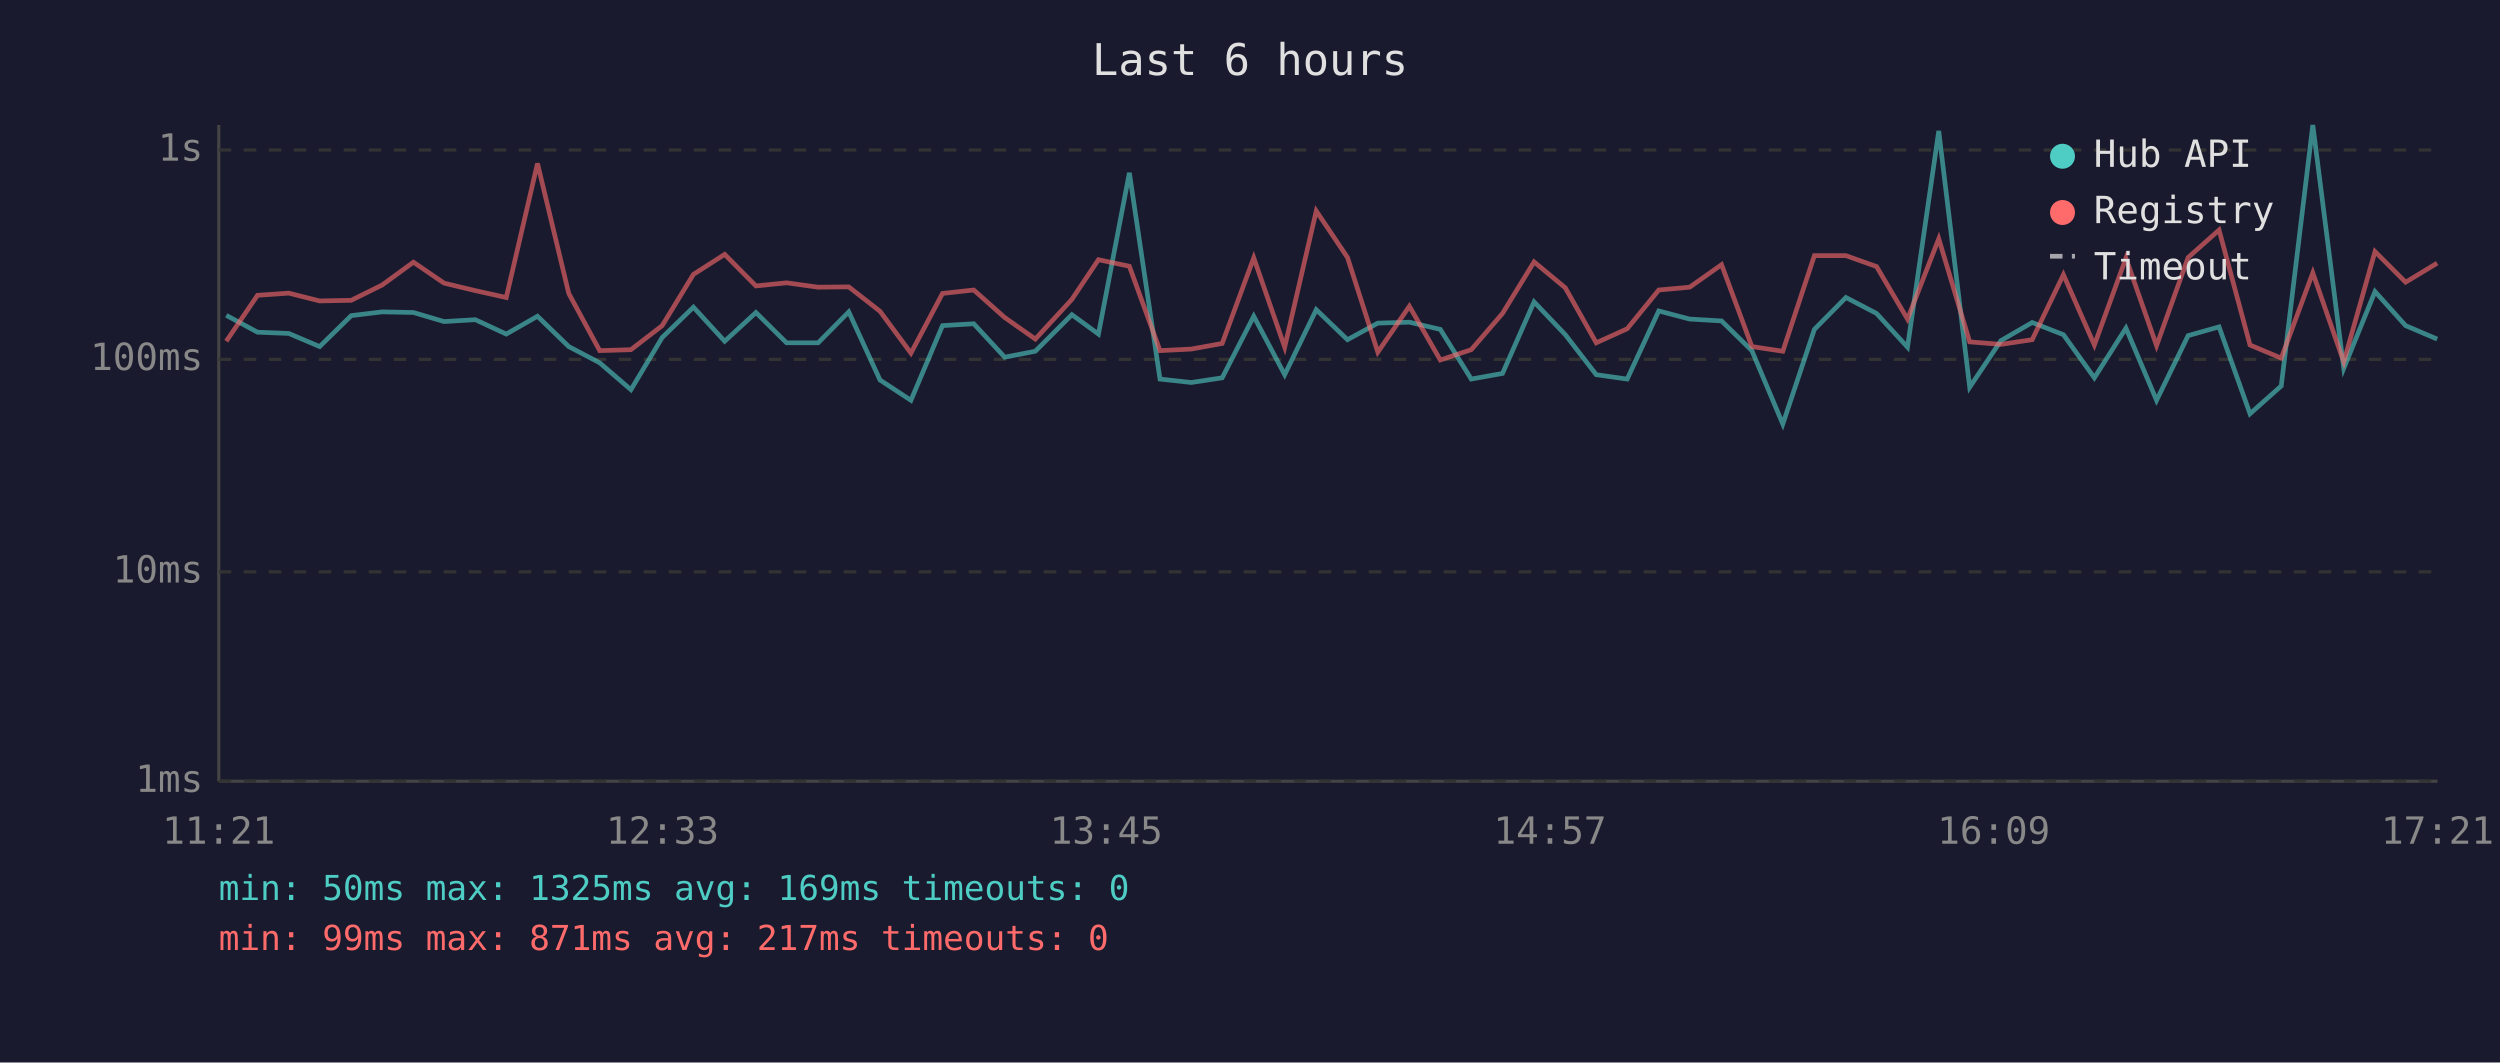
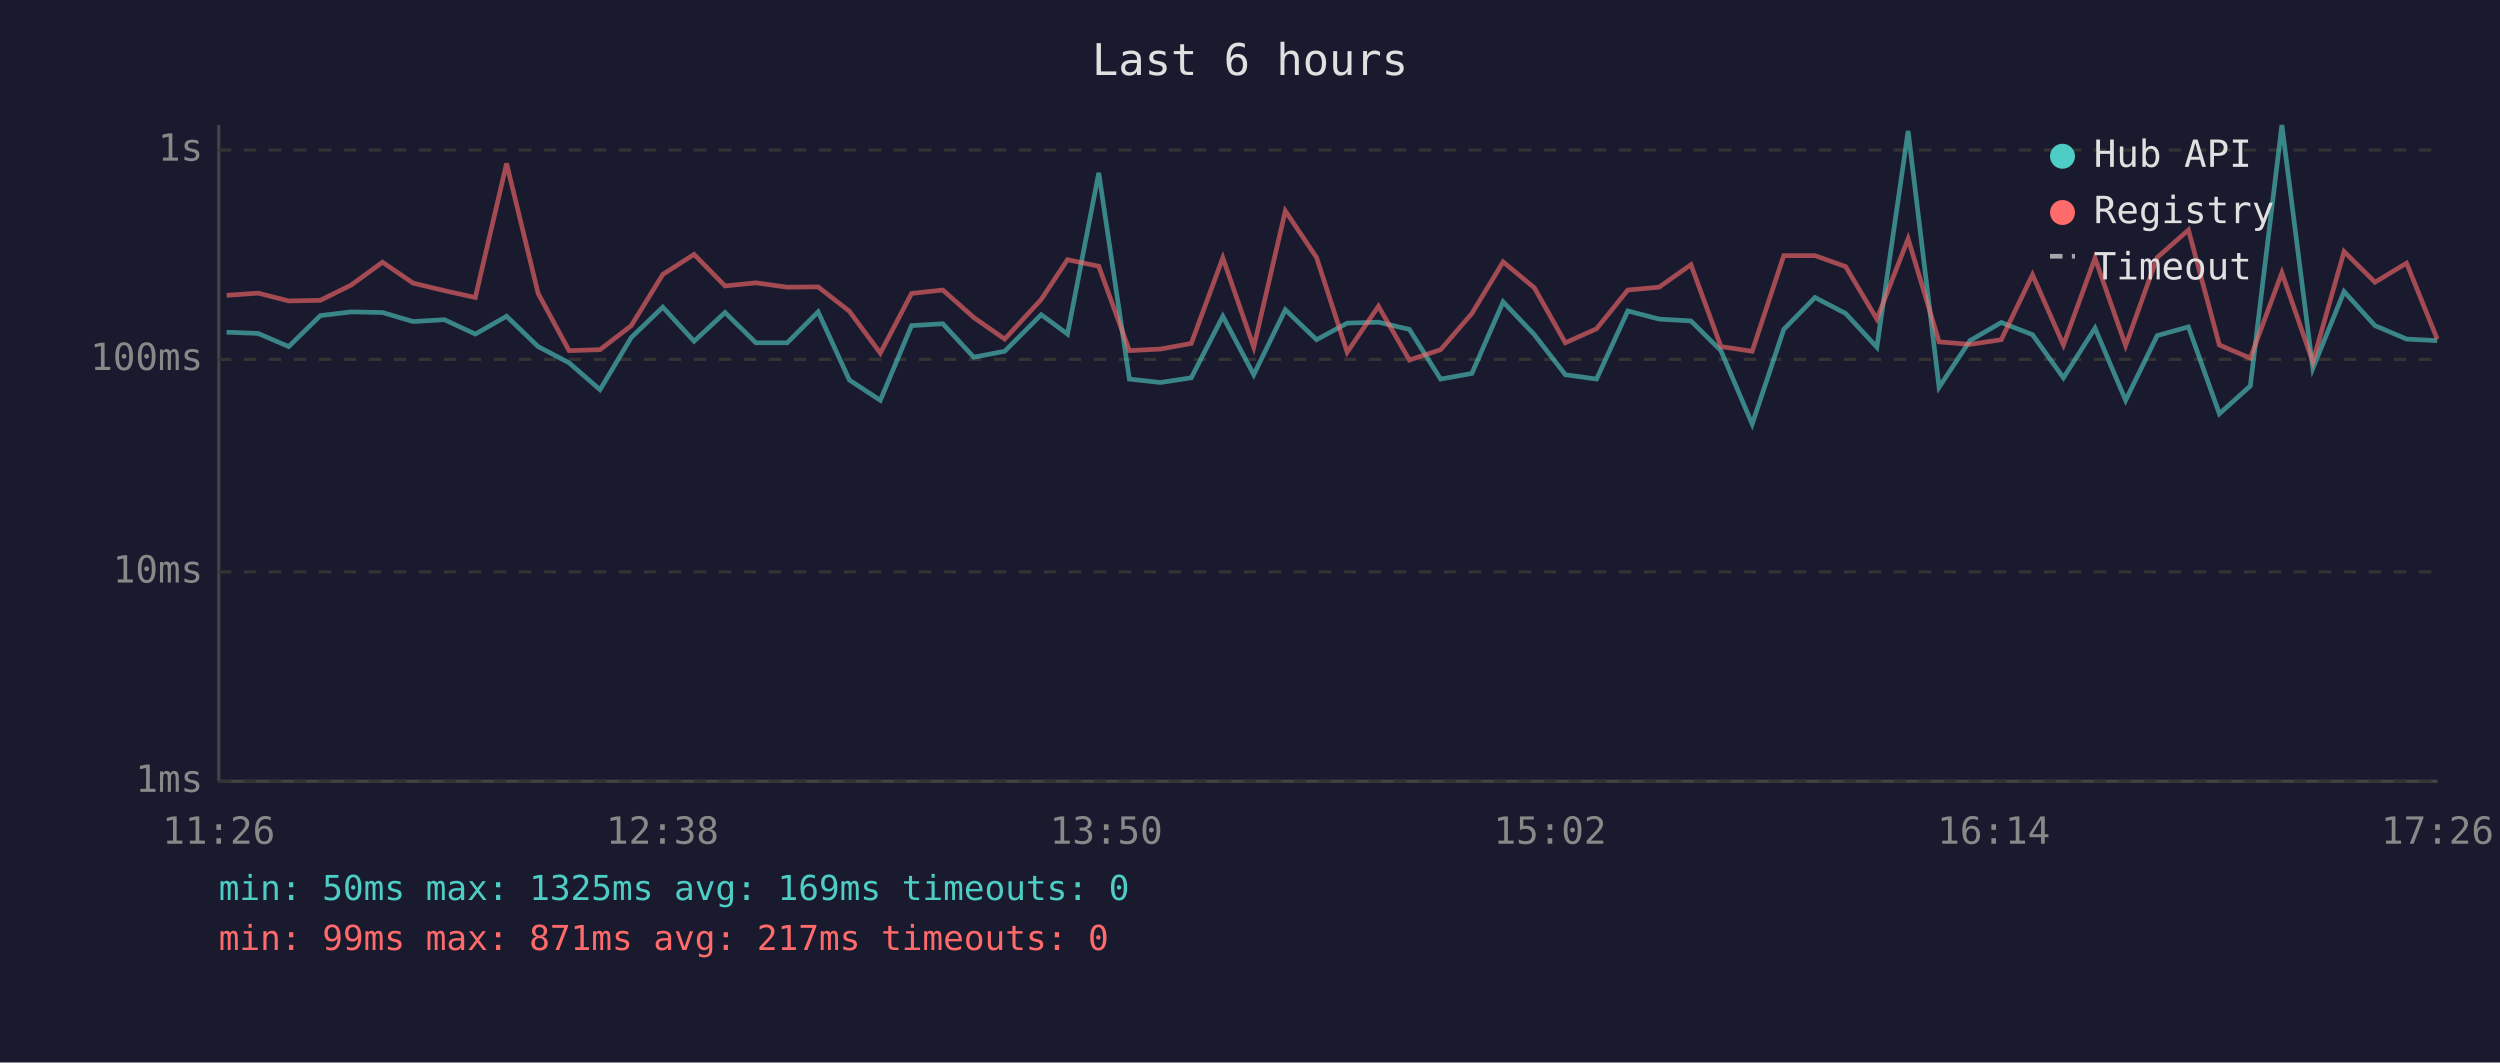
<svg xmlns="http://www.w3.org/2000/svg" viewBox="0 0 800 340" font-family="monospace" font-size="12">
  <rect width="800" height="340" fill="#1a1a2e" />
  <text x="400" y="24" fill="#e0e0e0" font-size="14" text-anchor="middle">Last 6 hours</text>
  <line x1="70" y1="40" x2="70" y2="250" stroke="#444" stroke-width="1" />
  <line x1="70" y1="250" x2="780" y2="250" stroke="#444" stroke-width="1" />
  <line x1="70" y1="250" x2="780" y2="250" stroke="#333" stroke-width="1" stroke-dasharray="4" />
  <text x="65" y="250" fill="#888" text-anchor="end" dominant-baseline="middle">1ms</text>
  <line x1="70" y1="183" x2="780" y2="183" stroke="#333" stroke-width="1" stroke-dasharray="4" />
  <text x="65" y="183" fill="#888" text-anchor="end" dominant-baseline="middle">10ms</text>
  <line x1="70" y1="115" x2="780" y2="115" stroke="#333" stroke-width="1" stroke-dasharray="4" />
  <text x="65" y="115" fill="#888" text-anchor="end" dominant-baseline="middle">100ms</text>
  <line x1="70" y1="48" x2="780" y2="48" stroke="#333" stroke-width="1" stroke-dasharray="4" />
  <text x="65" y="48" fill="#888" text-anchor="end" dominant-baseline="middle">1s</text>
-   <text x="70" y="270" fill="#888" text-anchor="middle">11:21</text>
-   <text x="212" y="270" fill="#888" text-anchor="middle">12:33</text>
-   <text x="354" y="270" fill="#888" text-anchor="middle">13:45</text>
-   <text x="496" y="270" fill="#888" text-anchor="middle">14:57</text>
-   <text x="638" y="270" fill="#888" text-anchor="middle">16:09</text>
-   <text x="780" y="270" fill="#888" text-anchor="middle">17:21</text>
-   <polyline points="72.4,100.9 82.4,106.3 92.4,106.7 102.3,110.9 112.4,101.0 122.3,99.8 132.3,100.0 142.1,102.9 152.1,102.3 162.0,106.9 172.0,101.2 182.0,110.9 191.9,116.1 201.9,124.7 211.9,108.0 221.9,98.3 231.9,109.2 241.9,100.0 251.7,109.7 261.8,109.7 271.6,99.8 281.6,121.6 291.5,128.1 301.6,104.2 311.6,103.6 321.5,114.3 331.3,112.4 343.0,100.7 351.5,106.9 361.4,55.3 371.2,121.3 381.2,122.4 391.1,120.9 401.2,101.2 411.1,119.9 421.2,99.1 431.2,108.7 440.9,103.4 451.0,103.1 460.9,105.4 470.8,121.3 480.8,119.5 490.9,96.6 500.9,107.1 510.8,119.9 520.7,121.3 530.8,99.5 540.7,102.1 550.9,102.7 560.6,112.2 570.5,135.7 580.6,105.4 590.7,95.2 600.5,100.3 610.4,111.1 620.4,41.9 630.3,123.9 640.3,109.0 650.3,103.2 660.3,107.1 670.2,120.9 680.3,105.0 690.1,128.1 700.2,107.4 710.1,104.6 720.0,132.4 730.0,123.5 740.1,40.0 750.0,117.9 760.0,93.3 769.8,104.2 779.9,108.5" fill="none" stroke="#4ecdc4" stroke-width="1.5" opacity="0.6" />
-   <polyline points="72.4,109.2 82.4,94.5 92.4,93.8 102.3,96.3 112.4,96.1 122.3,91.2 132.3,83.9 142.1,90.6 152.1,93.0 162.0,95.2 172.0,52.3 182.0,93.9 191.9,112.2 201.9,111.9 211.9,104.2 221.9,87.8 231.9,81.4 241.9,91.5 251.7,90.5 261.8,91.9 271.6,91.8 281.6,99.6 291.5,113.0 301.6,93.9 311.6,92.8 321.5,101.6 331.3,108.5 343.0,95.8 351.5,83.1 361.4,85.2 371.2,112.2 381.2,111.7 391.1,109.9 401.2,82.5 411.1,111.1 421.2,67.5 431.2,82.4 440.9,112.7 451.0,98.0 460.9,115.2 470.8,111.9 480.8,100.3 490.9,83.8 500.9,92.1 510.8,109.7 520.7,105.2 530.8,92.8 540.7,91.9 550.9,84.7 560.6,110.9 570.5,112.4 580.6,81.8 590.7,81.8 600.5,85.3 610.4,102.1 620.4,76.4 630.3,109.4 640.3,110.2 650.3,108.7 660.3,87.9 670.2,110.4 680.3,82.6 690.1,110.6 700.2,82.4 710.1,73.6 720.0,110.4 730.0,114.6 740.1,87.3 750.0,115.8 760.0,80.5 769.8,90.3 779.9,84.2" fill="none" stroke="#ff6b6b" stroke-width="1.5" opacity="0.6" />
+   <text x="70" y="270" fill="#888" text-anchor="middle">11:26</text>
+   <text x="212" y="270" fill="#888" text-anchor="middle">12:38</text>
+   <text x="354" y="270" fill="#888" text-anchor="middle">13:50</text>
+   <text x="496" y="270" fill="#888" text-anchor="middle">15:02</text>
+   <text x="638" y="270" fill="#888" text-anchor="middle">16:14</text>
+   <text x="780" y="270" fill="#888" text-anchor="middle">17:26</text>
+   <polyline points="72.5,106.3 82.6,106.7 92.4,110.9 102.5,101.0 112.4,99.8 122.4,100.0 132.2,102.9 142.2,102.3 152.1,106.9 162.1,101.2 172.2,110.9 182.1,116.1 192.0,124.7 202.0,108.0 212.1,98.3 222.1,109.2 232.0,100.0 241.9,109.7 251.9,109.7 261.8,99.8 271.8,121.6 281.7,128.1 291.7,104.2 301.7,103.6 311.6,114.3 321.5,112.4 333.2,100.7 341.6,106.9 351.6,55.3 361.4,121.3 371.3,122.4 381.2,120.9 391.3,101.2 401.2,119.9 411.3,99.1 421.3,108.7 431.1,103.4 441.1,103.1 451.0,105.4 461.0,121.3 471.0,119.5 481.0,96.6 491.0,107.1 500.9,119.9 510.9,121.3 520.9,99.5 530.9,102.1 541.1,102.7 550.7,112.2 560.7,135.7 570.8,105.4 580.8,95.2 590.6,100.3 600.6,111.1 610.6,41.9 620.5,123.9 630.4,109.0 640.4,103.2 650.4,107.1 660.3,120.9 670.4,105.0 680.2,128.1 690.3,107.4 700.3,104.6 710.2,132.4 720.1,123.5 730.2,40.0 740.1,117.9 750.1,93.3 760.0,104.2 770.1,108.5 779.9,109.0" fill="none" stroke="#4ecdc4" stroke-width="1.5" opacity="0.6" />
+   <polyline points="72.5,94.5 82.6,93.8 92.4,96.3 102.5,96.1 112.4,91.2 122.4,83.9 132.2,90.6 142.2,93.0 152.1,95.2 162.1,52.3 172.2,93.9 182.1,112.2 192.0,111.9 202.0,104.2 212.1,87.8 222.1,81.4 232.0,91.5 241.9,90.5 251.9,91.9 261.8,91.8 271.8,99.6 281.7,113.0 291.7,93.9 301.7,92.8 311.6,101.6 321.5,108.5 333.2,95.8 341.6,83.1 351.6,85.2 361.4,112.2 371.3,111.7 381.2,109.9 391.3,82.5 401.2,111.1 411.3,67.5 421.3,82.4 431.1,112.7 441.1,98.0 451.0,115.2 461.0,111.9 471.0,100.3 481.0,83.8 491.0,92.1 500.9,109.7 510.9,105.2 520.9,92.8 530.9,91.9 541.1,84.7 550.7,110.9 560.7,112.4 570.8,81.8 580.8,81.8 590.6,85.3 600.6,102.1 610.6,76.4 620.5,109.4 630.4,110.2 640.4,108.7 650.4,87.9 660.3,110.4 670.4,82.6 680.2,110.6 690.3,82.4 700.3,73.6 710.2,110.4 720.1,114.6 730.2,87.3 740.1,115.8 750.1,80.5 760.0,90.3 770.1,84.2 779.9,108.5" fill="none" stroke="#ff6b6b" stroke-width="1.5" opacity="0.6" />
  <circle cx="660" cy="50" r="4" fill="#4ecdc4" />
  <text x="670" y="50" fill="#e0e0e0" dominant-baseline="middle">Hub API</text>
  <circle cx="660" cy="68" r="4" fill="#ff6b6b" />
  <text x="670" y="68" fill="#e0e0e0" dominant-baseline="middle">Registry</text>
  <line x1="656" y1="82" x2="664" y2="82" stroke="#e0e0e0" stroke-width="1.5" stroke-dasharray="4,3" opacity="0.7" />
  <text x="670" y="86" fill="#e0e0e0" dominant-baseline="middle">Timeout</text>
  <text x="70" y="288" fill="#4ecdc4" font-size="11">min: 50ms  max: 1325ms  avg: 169ms  timeouts: 0</text>
  <text x="70" y="304" fill="#ff6b6b" font-size="11">min: 99ms  max: 871ms  avg: 217ms  timeouts: 0</text>
</svg>
